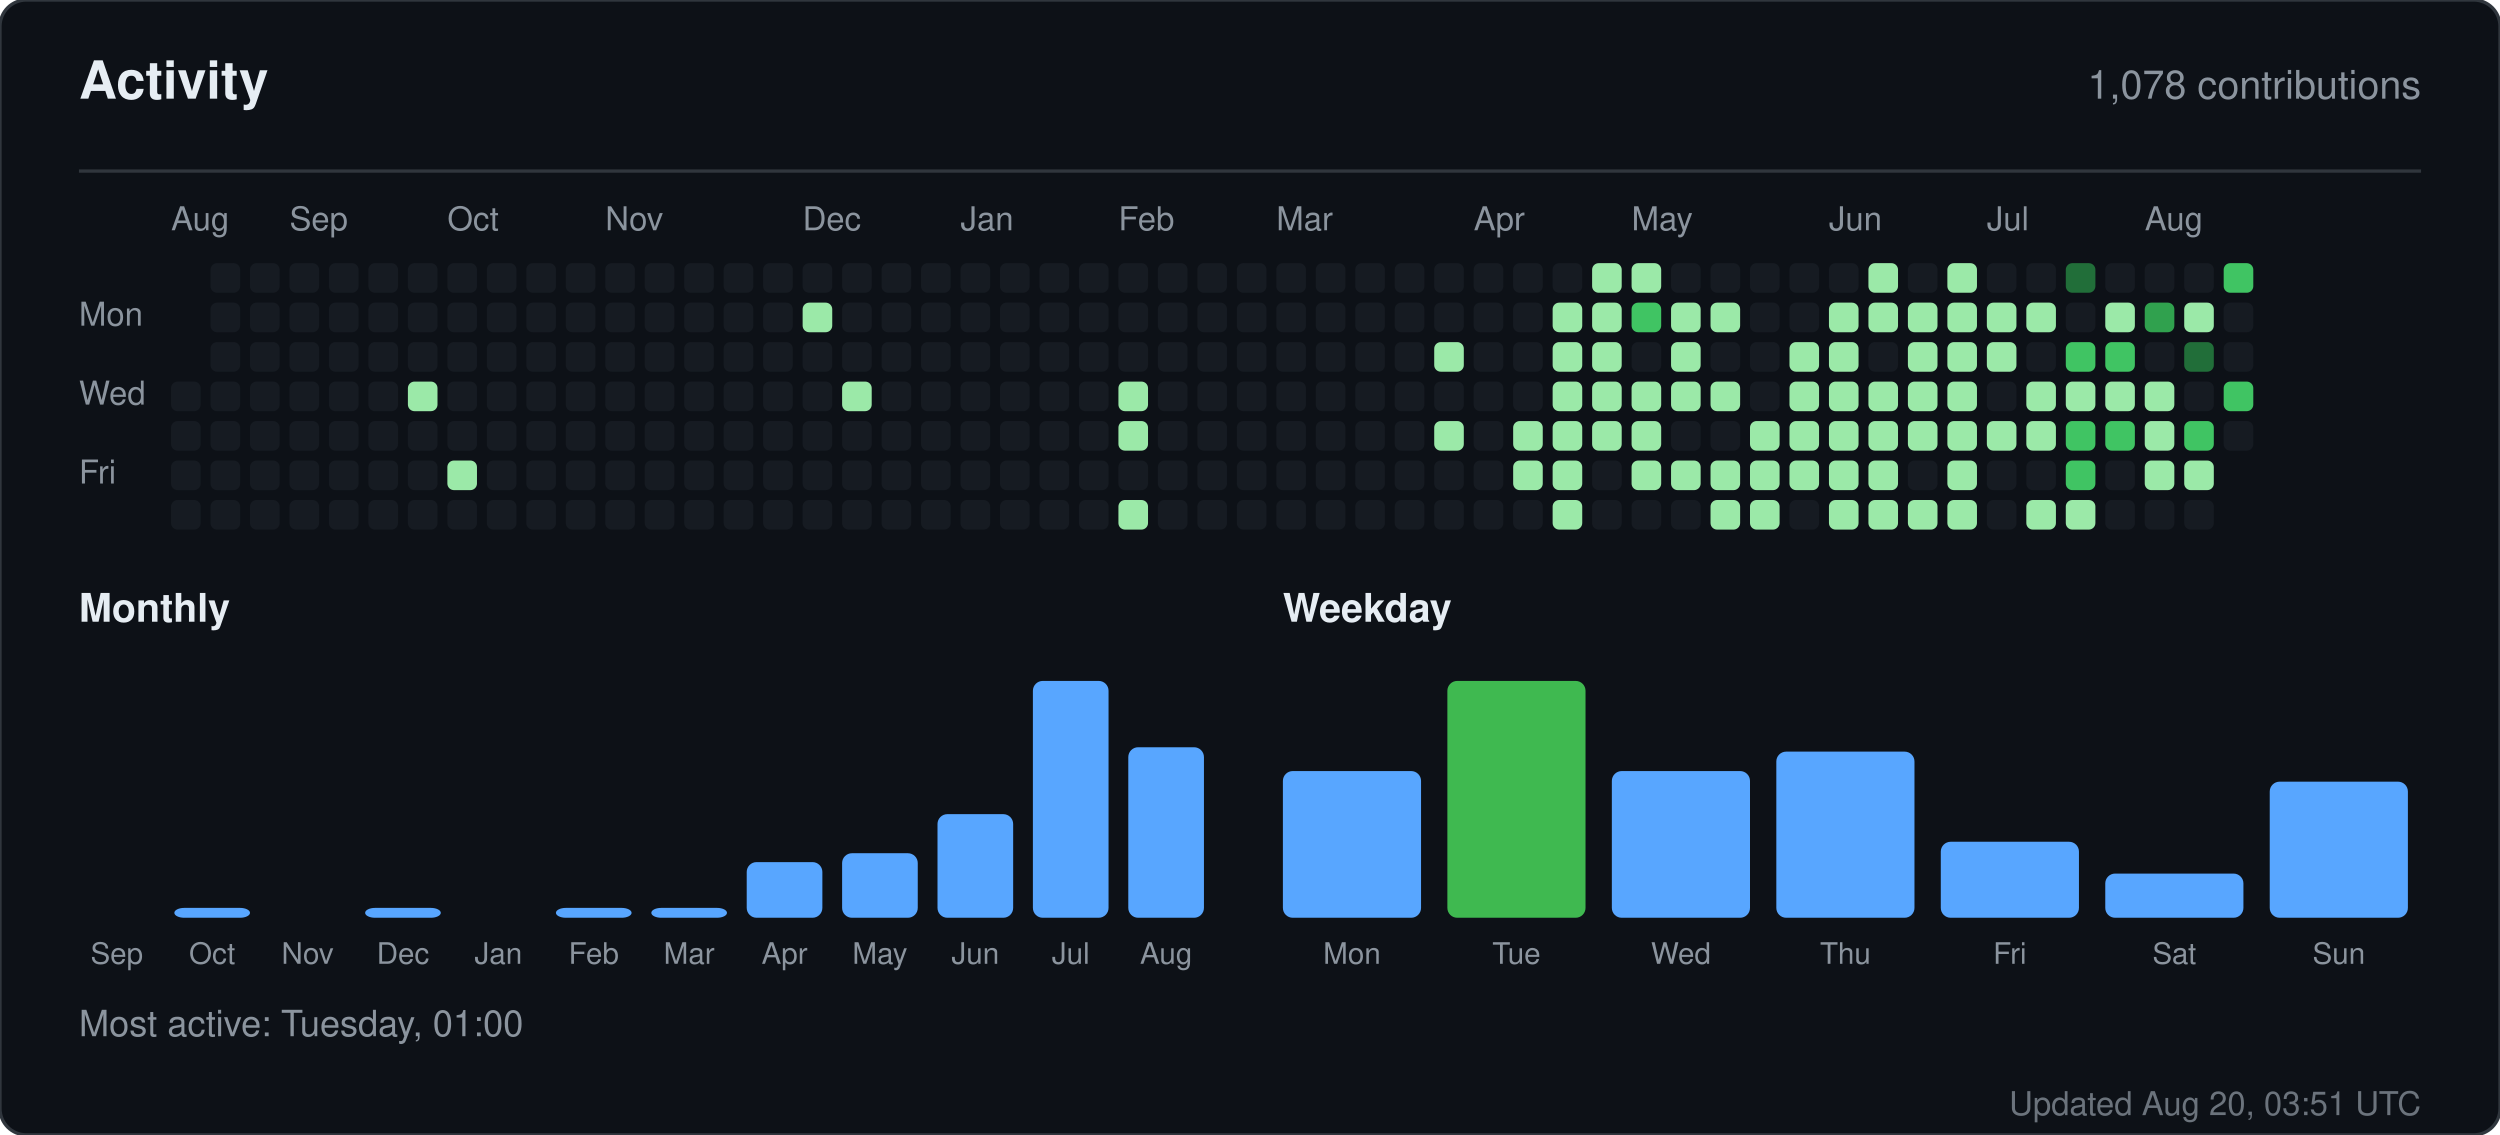
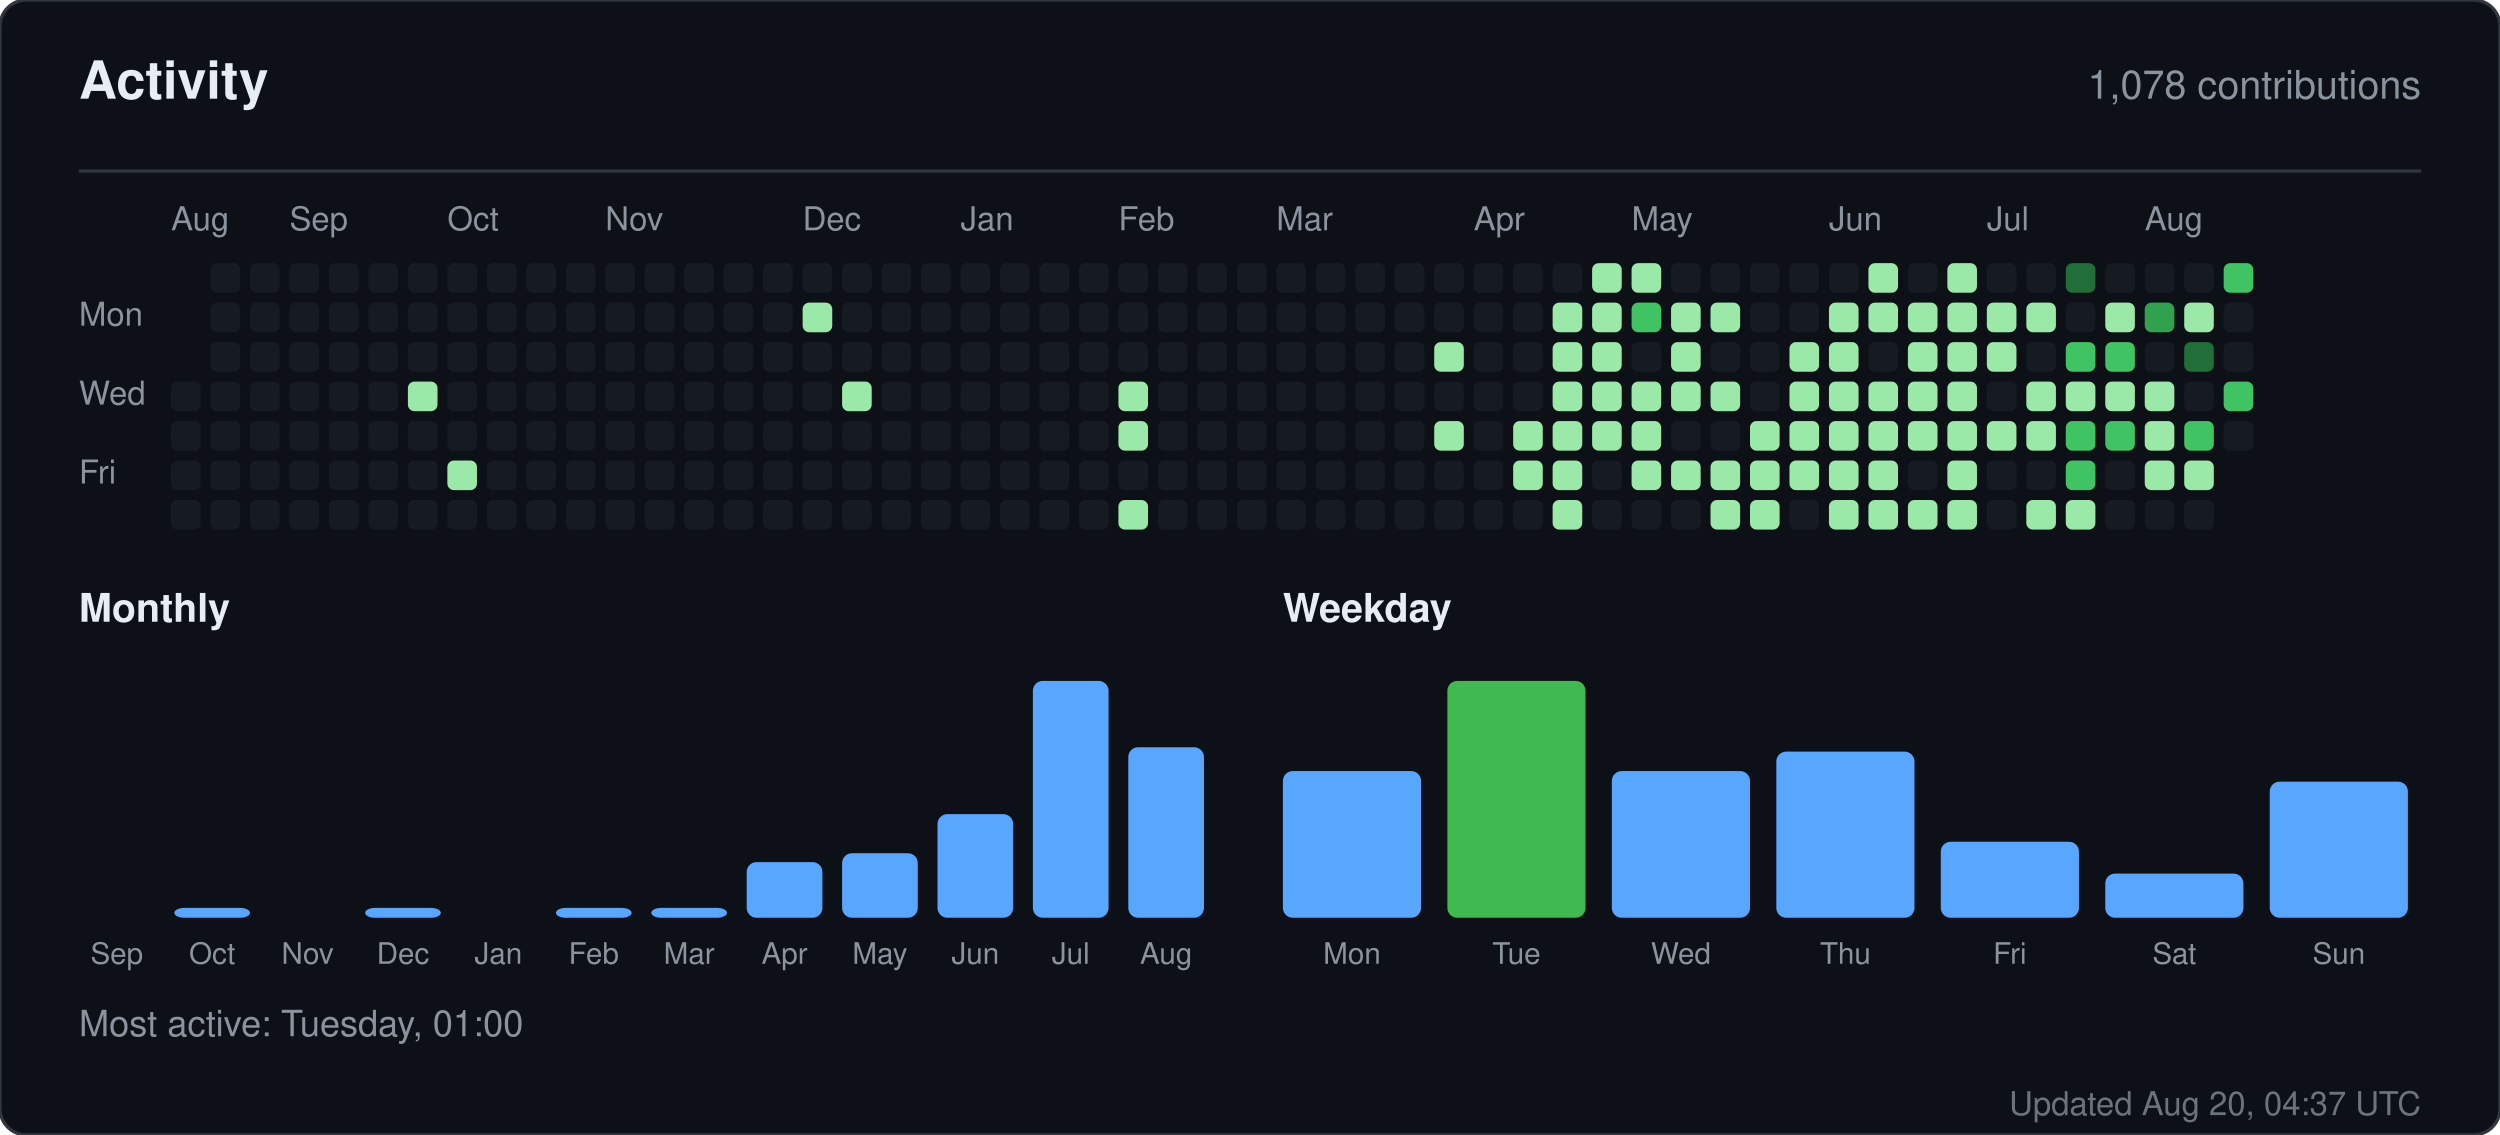
<svg xmlns="http://www.w3.org/2000/svg" width="760" height="345" viewBox="0 0 760 345" role="img" aria-label="Activity for sandiirawan12">
  <rect width="760" height="345" rx="8" fill="#0d1117" stroke="#30363d" />
  <g font-family="-apple-system, BlinkMacSystemFont, Segoe UI, Helvetica, Arial, sans-serif">
    <text x="24" y="30" fill="#e6edf3" font-size="16" font-weight="700">Activity</text>
    <text x="736" y="30" fill="#8b949e" font-size="12" text-anchor="end">1,078 contributions</text>
    <line x1="24" y1="52" x2="736" y2="52" stroke="#30363d" />
    <text x="52" y="70" fill="#8b949e" font-size="10">Aug</text>
    <text x="88" y="70" fill="#8b949e" font-size="10">Sep</text>
    <text x="136" y="70" fill="#8b949e" font-size="10">Oct</text>
    <text x="184" y="70" fill="#8b949e" font-size="10">Nov</text>
    <text x="244" y="70" fill="#8b949e" font-size="10">Dec</text>
    <text x="292" y="70" fill="#8b949e" font-size="10">Jan</text>
    <text x="340" y="70" fill="#8b949e" font-size="10">Feb</text>
    <text x="388" y="70" fill="#8b949e" font-size="10">Mar</text>
    <text x="448" y="70" fill="#8b949e" font-size="10">Apr</text>
    <text x="496" y="70" fill="#8b949e" font-size="10">May</text>
    <text x="556" y="70" fill="#8b949e" font-size="10">Jun</text>
    <text x="604" y="70" fill="#8b949e" font-size="10">Jul</text>
    <text x="652" y="70" fill="#8b949e" font-size="10">Aug</text>
    <text x="24" y="99" fill="#8b949e" font-size="10">Mon</text>
    <text x="24" y="123" fill="#8b949e" font-size="10">Wed</text>
    <text x="24" y="147" fill="#8b949e" font-size="10">Fri</text>
    <rect x="52" y="116" width="9" height="9" rx="2" fill="#161b22" />
    <rect x="52" y="128" width="9" height="9" rx="2" fill="#161b22" />
    <rect x="52" y="140" width="9" height="9" rx="2" fill="#161b22" />
    <rect x="52" y="152" width="9" height="9" rx="2" fill="#161b22" />
    <rect x="64" y="80" width="9" height="9" rx="2" fill="#161b22" />
    <rect x="64" y="92" width="9" height="9" rx="2" fill="#161b22" />
    <rect x="64" y="104" width="9" height="9" rx="2" fill="#161b22" />
    <rect x="64" y="116" width="9" height="9" rx="2" fill="#161b22" />
    <rect x="64" y="128" width="9" height="9" rx="2" fill="#161b22" />
    <rect x="64" y="140" width="9" height="9" rx="2" fill="#161b22" />
    <rect x="64" y="152" width="9" height="9" rx="2" fill="#161b22" />
    <rect x="76" y="80" width="9" height="9" rx="2" fill="#161b22" />
    <rect x="76" y="92" width="9" height="9" rx="2" fill="#161b22" />
    <rect x="76" y="104" width="9" height="9" rx="2" fill="#161b22" />
    <rect x="76" y="116" width="9" height="9" rx="2" fill="#161b22" />
    <rect x="76" y="128" width="9" height="9" rx="2" fill="#161b22" />
    <rect x="76" y="140" width="9" height="9" rx="2" fill="#161b22" />
    <rect x="76" y="152" width="9" height="9" rx="2" fill="#161b22" />
    <rect x="88" y="80" width="9" height="9" rx="2" fill="#161b22" />
    <rect x="88" y="92" width="9" height="9" rx="2" fill="#161b22" />
    <rect x="88" y="104" width="9" height="9" rx="2" fill="#161b22" />
    <rect x="88" y="116" width="9" height="9" rx="2" fill="#161b22" />
    <rect x="88" y="128" width="9" height="9" rx="2" fill="#161b22" />
    <rect x="88" y="140" width="9" height="9" rx="2" fill="#161b22" />
    <rect x="88" y="152" width="9" height="9" rx="2" fill="#161b22" />
    <rect x="100" y="80" width="9" height="9" rx="2" fill="#161b22" />
    <rect x="100" y="92" width="9" height="9" rx="2" fill="#161b22" />
    <rect x="100" y="104" width="9" height="9" rx="2" fill="#161b22" />
    <rect x="100" y="116" width="9" height="9" rx="2" fill="#161b22" />
    <rect x="100" y="128" width="9" height="9" rx="2" fill="#161b22" />
    <rect x="100" y="140" width="9" height="9" rx="2" fill="#161b22" />
    <rect x="100" y="152" width="9" height="9" rx="2" fill="#161b22" />
    <rect x="112" y="80" width="9" height="9" rx="2" fill="#161b22" />
    <rect x="112" y="92" width="9" height="9" rx="2" fill="#161b22" />
    <rect x="112" y="104" width="9" height="9" rx="2" fill="#161b22" />
    <rect x="112" y="116" width="9" height="9" rx="2" fill="#161b22" />
    <rect x="112" y="128" width="9" height="9" rx="2" fill="#161b22" />
    <rect x="112" y="140" width="9" height="9" rx="2" fill="#161b22" />
    <rect x="112" y="152" width="9" height="9" rx="2" fill="#161b22" />
    <rect x="124" y="80" width="9" height="9" rx="2" fill="#161b22" />
    <rect x="124" y="92" width="9" height="9" rx="2" fill="#161b22" />
    <rect x="124" y="104" width="9" height="9" rx="2" fill="#161b22" />
    <rect x="124" y="116" width="9" height="9" rx="2" fill="#9be9a8" />
    <rect x="124" y="128" width="9" height="9" rx="2" fill="#161b22" />
    <rect x="124" y="140" width="9" height="9" rx="2" fill="#161b22" />
    <rect x="124" y="152" width="9" height="9" rx="2" fill="#161b22" />
    <rect x="136" y="80" width="9" height="9" rx="2" fill="#161b22" />
    <rect x="136" y="92" width="9" height="9" rx="2" fill="#161b22" />
    <rect x="136" y="104" width="9" height="9" rx="2" fill="#161b22" />
    <rect x="136" y="116" width="9" height="9" rx="2" fill="#161b22" />
    <rect x="136" y="128" width="9" height="9" rx="2" fill="#161b22" />
    <rect x="136" y="140" width="9" height="9" rx="2" fill="#9be9a8" />
    <rect x="136" y="152" width="9" height="9" rx="2" fill="#161b22" />
    <rect x="148" y="80" width="9" height="9" rx="2" fill="#161b22" />
    <rect x="148" y="92" width="9" height="9" rx="2" fill="#161b22" />
    <rect x="148" y="104" width="9" height="9" rx="2" fill="#161b22" />
    <rect x="148" y="116" width="9" height="9" rx="2" fill="#161b22" />
    <rect x="148" y="128" width="9" height="9" rx="2" fill="#161b22" />
    <rect x="148" y="140" width="9" height="9" rx="2" fill="#161b22" />
    <rect x="148" y="152" width="9" height="9" rx="2" fill="#161b22" />
    <rect x="160" y="80" width="9" height="9" rx="2" fill="#161b22" />
    <rect x="160" y="92" width="9" height="9" rx="2" fill="#161b22" />
    <rect x="160" y="104" width="9" height="9" rx="2" fill="#161b22" />
    <rect x="160" y="116" width="9" height="9" rx="2" fill="#161b22" />
    <rect x="160" y="128" width="9" height="9" rx="2" fill="#161b22" />
    <rect x="160" y="140" width="9" height="9" rx="2" fill="#161b22" />
    <rect x="160" y="152" width="9" height="9" rx="2" fill="#161b22" />
    <rect x="172" y="80" width="9" height="9" rx="2" fill="#161b22" />
    <rect x="172" y="92" width="9" height="9" rx="2" fill="#161b22" />
    <rect x="172" y="104" width="9" height="9" rx="2" fill="#161b22" />
    <rect x="172" y="116" width="9" height="9" rx="2" fill="#161b22" />
    <rect x="172" y="128" width="9" height="9" rx="2" fill="#161b22" />
    <rect x="172" y="140" width="9" height="9" rx="2" fill="#161b22" />
    <rect x="172" y="152" width="9" height="9" rx="2" fill="#161b22" />
    <rect x="184" y="80" width="9" height="9" rx="2" fill="#161b22" />
    <rect x="184" y="92" width="9" height="9" rx="2" fill="#161b22" />
    <rect x="184" y="104" width="9" height="9" rx="2" fill="#161b22" />
    <rect x="184" y="116" width="9" height="9" rx="2" fill="#161b22" />
    <rect x="184" y="128" width="9" height="9" rx="2" fill="#161b22" />
    <rect x="184" y="140" width="9" height="9" rx="2" fill="#161b22" />
    <rect x="184" y="152" width="9" height="9" rx="2" fill="#161b22" />
    <rect x="196" y="80" width="9" height="9" rx="2" fill="#161b22" />
    <rect x="196" y="92" width="9" height="9" rx="2" fill="#161b22" />
    <rect x="196" y="104" width="9" height="9" rx="2" fill="#161b22" />
    <rect x="196" y="116" width="9" height="9" rx="2" fill="#161b22" />
    <rect x="196" y="128" width="9" height="9" rx="2" fill="#161b22" />
    <rect x="196" y="140" width="9" height="9" rx="2" fill="#161b22" />
    <rect x="196" y="152" width="9" height="9" rx="2" fill="#161b22" />
    <rect x="208" y="80" width="9" height="9" rx="2" fill="#161b22" />
    <rect x="208" y="92" width="9" height="9" rx="2" fill="#161b22" />
    <rect x="208" y="104" width="9" height="9" rx="2" fill="#161b22" />
    <rect x="208" y="116" width="9" height="9" rx="2" fill="#161b22" />
    <rect x="208" y="128" width="9" height="9" rx="2" fill="#161b22" />
    <rect x="208" y="140" width="9" height="9" rx="2" fill="#161b22" />
    <rect x="208" y="152" width="9" height="9" rx="2" fill="#161b22" />
    <rect x="220" y="80" width="9" height="9" rx="2" fill="#161b22" />
    <rect x="220" y="92" width="9" height="9" rx="2" fill="#161b22" />
    <rect x="220" y="104" width="9" height="9" rx="2" fill="#161b22" />
    <rect x="220" y="116" width="9" height="9" rx="2" fill="#161b22" />
    <rect x="220" y="128" width="9" height="9" rx="2" fill="#161b22" />
    <rect x="220" y="140" width="9" height="9" rx="2" fill="#161b22" />
    <rect x="220" y="152" width="9" height="9" rx="2" fill="#161b22" />
    <rect x="232" y="80" width="9" height="9" rx="2" fill="#161b22" />
    <rect x="232" y="92" width="9" height="9" rx="2" fill="#161b22" />
    <rect x="232" y="104" width="9" height="9" rx="2" fill="#161b22" />
    <rect x="232" y="116" width="9" height="9" rx="2" fill="#161b22" />
    <rect x="232" y="128" width="9" height="9" rx="2" fill="#161b22" />
    <rect x="232" y="140" width="9" height="9" rx="2" fill="#161b22" />
    <rect x="232" y="152" width="9" height="9" rx="2" fill="#161b22" />
    <rect x="244" y="80" width="9" height="9" rx="2" fill="#161b22" />
    <rect x="244" y="92" width="9" height="9" rx="2" fill="#9be9a8" />
    <rect x="244" y="104" width="9" height="9" rx="2" fill="#161b22" />
    <rect x="244" y="116" width="9" height="9" rx="2" fill="#161b22" />
    <rect x="244" y="128" width="9" height="9" rx="2" fill="#161b22" />
    <rect x="244" y="140" width="9" height="9" rx="2" fill="#161b22" />
    <rect x="244" y="152" width="9" height="9" rx="2" fill="#161b22" />
    <rect x="256" y="80" width="9" height="9" rx="2" fill="#161b22" />
    <rect x="256" y="92" width="9" height="9" rx="2" fill="#161b22" />
    <rect x="256" y="104" width="9" height="9" rx="2" fill="#161b22" />
    <rect x="256" y="116" width="9" height="9" rx="2" fill="#9be9a8" />
    <rect x="256" y="128" width="9" height="9" rx="2" fill="#161b22" />
    <rect x="256" y="140" width="9" height="9" rx="2" fill="#161b22" />
    <rect x="256" y="152" width="9" height="9" rx="2" fill="#161b22" />
    <rect x="268" y="80" width="9" height="9" rx="2" fill="#161b22" />
    <rect x="268" y="92" width="9" height="9" rx="2" fill="#161b22" />
    <rect x="268" y="104" width="9" height="9" rx="2" fill="#161b22" />
    <rect x="268" y="116" width="9" height="9" rx="2" fill="#161b22" />
    <rect x="268" y="128" width="9" height="9" rx="2" fill="#161b22" />
    <rect x="268" y="140" width="9" height="9" rx="2" fill="#161b22" />
    <rect x="268" y="152" width="9" height="9" rx="2" fill="#161b22" />
    <rect x="280" y="80" width="9" height="9" rx="2" fill="#161b22" />
    <rect x="280" y="92" width="9" height="9" rx="2" fill="#161b22" />
    <rect x="280" y="104" width="9" height="9" rx="2" fill="#161b22" />
    <rect x="280" y="116" width="9" height="9" rx="2" fill="#161b22" />
    <rect x="280" y="128" width="9" height="9" rx="2" fill="#161b22" />
    <rect x="280" y="140" width="9" height="9" rx="2" fill="#161b22" />
    <rect x="280" y="152" width="9" height="9" rx="2" fill="#161b22" />
    <rect x="292" y="80" width="9" height="9" rx="2" fill="#161b22" />
    <rect x="292" y="92" width="9" height="9" rx="2" fill="#161b22" />
    <rect x="292" y="104" width="9" height="9" rx="2" fill="#161b22" />
    <rect x="292" y="116" width="9" height="9" rx="2" fill="#161b22" />
    <rect x="292" y="128" width="9" height="9" rx="2" fill="#161b22" />
    <rect x="292" y="140" width="9" height="9" rx="2" fill="#161b22" />
    <rect x="292" y="152" width="9" height="9" rx="2" fill="#161b22" />
    <rect x="304" y="80" width="9" height="9" rx="2" fill="#161b22" />
    <rect x="304" y="92" width="9" height="9" rx="2" fill="#161b22" />
    <rect x="304" y="104" width="9" height="9" rx="2" fill="#161b22" />
    <rect x="304" y="116" width="9" height="9" rx="2" fill="#161b22" />
    <rect x="304" y="128" width="9" height="9" rx="2" fill="#161b22" />
    <rect x="304" y="140" width="9" height="9" rx="2" fill="#161b22" />
    <rect x="304" y="152" width="9" height="9" rx="2" fill="#161b22" />
    <rect x="316" y="80" width="9" height="9" rx="2" fill="#161b22" />
    <rect x="316" y="92" width="9" height="9" rx="2" fill="#161b22" />
    <rect x="316" y="104" width="9" height="9" rx="2" fill="#161b22" />
    <rect x="316" y="116" width="9" height="9" rx="2" fill="#161b22" />
    <rect x="316" y="128" width="9" height="9" rx="2" fill="#161b22" />
    <rect x="316" y="140" width="9" height="9" rx="2" fill="#161b22" />
    <rect x="316" y="152" width="9" height="9" rx="2" fill="#161b22" />
    <rect x="328" y="80" width="9" height="9" rx="2" fill="#161b22" />
    <rect x="328" y="92" width="9" height="9" rx="2" fill="#161b22" />
    <rect x="328" y="104" width="9" height="9" rx="2" fill="#161b22" />
    <rect x="328" y="116" width="9" height="9" rx="2" fill="#161b22" />
    <rect x="328" y="128" width="9" height="9" rx="2" fill="#161b22" />
    <rect x="328" y="140" width="9" height="9" rx="2" fill="#161b22" />
    <rect x="328" y="152" width="9" height="9" rx="2" fill="#161b22" />
    <rect x="340" y="80" width="9" height="9" rx="2" fill="#161b22" />
    <rect x="340" y="92" width="9" height="9" rx="2" fill="#161b22" />
    <rect x="340" y="104" width="9" height="9" rx="2" fill="#161b22" />
    <rect x="340" y="116" width="9" height="9" rx="2" fill="#9be9a8" />
    <rect x="340" y="128" width="9" height="9" rx="2" fill="#9be9a8" />
    <rect x="340" y="140" width="9" height="9" rx="2" fill="#161b22" />
    <rect x="340" y="152" width="9" height="9" rx="2" fill="#9be9a8" />
    <rect x="352" y="80" width="9" height="9" rx="2" fill="#161b22" />
    <rect x="352" y="92" width="9" height="9" rx="2" fill="#161b22" />
    <rect x="352" y="104" width="9" height="9" rx="2" fill="#161b22" />
    <rect x="352" y="116" width="9" height="9" rx="2" fill="#161b22" />
    <rect x="352" y="128" width="9" height="9" rx="2" fill="#161b22" />
    <rect x="352" y="140" width="9" height="9" rx="2" fill="#161b22" />
    <rect x="352" y="152" width="9" height="9" rx="2" fill="#161b22" />
    <rect x="364" y="80" width="9" height="9" rx="2" fill="#161b22" />
    <rect x="364" y="92" width="9" height="9" rx="2" fill="#161b22" />
    <rect x="364" y="104" width="9" height="9" rx="2" fill="#161b22" />
    <rect x="364" y="116" width="9" height="9" rx="2" fill="#161b22" />
    <rect x="364" y="128" width="9" height="9" rx="2" fill="#161b22" />
    <rect x="364" y="140" width="9" height="9" rx="2" fill="#161b22" />
    <rect x="364" y="152" width="9" height="9" rx="2" fill="#161b22" />
    <rect x="376" y="80" width="9" height="9" rx="2" fill="#161b22" />
    <rect x="376" y="92" width="9" height="9" rx="2" fill="#161b22" />
    <rect x="376" y="104" width="9" height="9" rx="2" fill="#161b22" />
    <rect x="376" y="116" width="9" height="9" rx="2" fill="#161b22" />
    <rect x="376" y="128" width="9" height="9" rx="2" fill="#161b22" />
    <rect x="376" y="140" width="9" height="9" rx="2" fill="#161b22" />
    <rect x="376" y="152" width="9" height="9" rx="2" fill="#161b22" />
    <rect x="388" y="80" width="9" height="9" rx="2" fill="#161b22" />
    <rect x="388" y="92" width="9" height="9" rx="2" fill="#161b22" />
    <rect x="388" y="104" width="9" height="9" rx="2" fill="#161b22" />
    <rect x="388" y="116" width="9" height="9" rx="2" fill="#161b22" />
    <rect x="388" y="128" width="9" height="9" rx="2" fill="#161b22" />
    <rect x="388" y="140" width="9" height="9" rx="2" fill="#161b22" />
    <rect x="388" y="152" width="9" height="9" rx="2" fill="#161b22" />
    <rect x="400" y="80" width="9" height="9" rx="2" fill="#161b22" />
    <rect x="400" y="92" width="9" height="9" rx="2" fill="#161b22" />
    <rect x="400" y="104" width="9" height="9" rx="2" fill="#161b22" />
    <rect x="400" y="116" width="9" height="9" rx="2" fill="#161b22" />
    <rect x="400" y="128" width="9" height="9" rx="2" fill="#161b22" />
    <rect x="400" y="140" width="9" height="9" rx="2" fill="#161b22" />
    <rect x="400" y="152" width="9" height="9" rx="2" fill="#161b22" />
    <rect x="412" y="80" width="9" height="9" rx="2" fill="#161b22" />
    <rect x="412" y="92" width="9" height="9" rx="2" fill="#161b22" />
    <rect x="412" y="104" width="9" height="9" rx="2" fill="#161b22" />
    <rect x="412" y="116" width="9" height="9" rx="2" fill="#161b22" />
    <rect x="412" y="128" width="9" height="9" rx="2" fill="#161b22" />
    <rect x="412" y="140" width="9" height="9" rx="2" fill="#161b22" />
    <rect x="412" y="152" width="9" height="9" rx="2" fill="#161b22" />
    <rect x="424" y="80" width="9" height="9" rx="2" fill="#161b22" />
    <rect x="424" y="92" width="9" height="9" rx="2" fill="#161b22" />
    <rect x="424" y="104" width="9" height="9" rx="2" fill="#161b22" />
    <rect x="424" y="116" width="9" height="9" rx="2" fill="#161b22" />
    <rect x="424" y="128" width="9" height="9" rx="2" fill="#161b22" />
    <rect x="424" y="140" width="9" height="9" rx="2" fill="#161b22" />
    <rect x="424" y="152" width="9" height="9" rx="2" fill="#161b22" />
    <rect x="436" y="80" width="9" height="9" rx="2" fill="#161b22" />
    <rect x="436" y="92" width="9" height="9" rx="2" fill="#161b22" />
    <rect x="436" y="104" width="9" height="9" rx="2" fill="#9be9a8" />
    <rect x="436" y="116" width="9" height="9" rx="2" fill="#161b22" />
    <rect x="436" y="128" width="9" height="9" rx="2" fill="#9be9a8" />
    <rect x="436" y="140" width="9" height="9" rx="2" fill="#161b22" />
    <rect x="436" y="152" width="9" height="9" rx="2" fill="#161b22" />
    <rect x="448" y="80" width="9" height="9" rx="2" fill="#161b22" />
    <rect x="448" y="92" width="9" height="9" rx="2" fill="#161b22" />
    <rect x="448" y="104" width="9" height="9" rx="2" fill="#161b22" />
    <rect x="448" y="116" width="9" height="9" rx="2" fill="#161b22" />
    <rect x="448" y="128" width="9" height="9" rx="2" fill="#161b22" />
    <rect x="448" y="140" width="9" height="9" rx="2" fill="#161b22" />
    <rect x="448" y="152" width="9" height="9" rx="2" fill="#161b22" />
    <rect x="460" y="80" width="9" height="9" rx="2" fill="#161b22" />
    <rect x="460" y="92" width="9" height="9" rx="2" fill="#161b22" />
    <rect x="460" y="104" width="9" height="9" rx="2" fill="#161b22" />
    <rect x="460" y="116" width="9" height="9" rx="2" fill="#161b22" />
    <rect x="460" y="128" width="9" height="9" rx="2" fill="#9be9a8" />
    <rect x="460" y="140" width="9" height="9" rx="2" fill="#9be9a8" />
    <rect x="460" y="152" width="9" height="9" rx="2" fill="#161b22" />
    <rect x="472" y="80" width="9" height="9" rx="2" fill="#161b22" />
    <rect x="472" y="92" width="9" height="9" rx="2" fill="#9be9a8" />
    <rect x="472" y="104" width="9" height="9" rx="2" fill="#9be9a8" />
    <rect x="472" y="116" width="9" height="9" rx="2" fill="#9be9a8" />
    <rect x="472" y="128" width="9" height="9" rx="2" fill="#9be9a8" />
    <rect x="472" y="140" width="9" height="9" rx="2" fill="#9be9a8" />
    <rect x="472" y="152" width="9" height="9" rx="2" fill="#9be9a8" />
    <rect x="484" y="80" width="9" height="9" rx="2" fill="#9be9a8" />
    <rect x="484" y="92" width="9" height="9" rx="2" fill="#9be9a8" />
    <rect x="484" y="104" width="9" height="9" rx="2" fill="#9be9a8" />
    <rect x="484" y="116" width="9" height="9" rx="2" fill="#9be9a8" />
    <rect x="484" y="128" width="9" height="9" rx="2" fill="#9be9a8" />
    <rect x="484" y="140" width="9" height="9" rx="2" fill="#161b22" />
    <rect x="484" y="152" width="9" height="9" rx="2" fill="#161b22" />
    <rect x="496" y="80" width="9" height="9" rx="2" fill="#9be9a8" />
    <rect x="496" y="92" width="9" height="9" rx="2" fill="#40c463" />
    <rect x="496" y="104" width="9" height="9" rx="2" fill="#161b22" />
    <rect x="496" y="116" width="9" height="9" rx="2" fill="#9be9a8" />
    <rect x="496" y="128" width="9" height="9" rx="2" fill="#9be9a8" />
    <rect x="496" y="140" width="9" height="9" rx="2" fill="#9be9a8" />
    <rect x="496" y="152" width="9" height="9" rx="2" fill="#161b22" />
    <rect x="508" y="80" width="9" height="9" rx="2" fill="#161b22" />
    <rect x="508" y="92" width="9" height="9" rx="2" fill="#9be9a8" />
    <rect x="508" y="104" width="9" height="9" rx="2" fill="#9be9a8" />
    <rect x="508" y="116" width="9" height="9" rx="2" fill="#9be9a8" />
    <rect x="508" y="128" width="9" height="9" rx="2" fill="#161b22" />
    <rect x="508" y="140" width="9" height="9" rx="2" fill="#9be9a8" />
    <rect x="508" y="152" width="9" height="9" rx="2" fill="#161b22" />
    <rect x="520" y="80" width="9" height="9" rx="2" fill="#161b22" />
    <rect x="520" y="92" width="9" height="9" rx="2" fill="#9be9a8" />
    <rect x="520" y="104" width="9" height="9" rx="2" fill="#161b22" />
    <rect x="520" y="116" width="9" height="9" rx="2" fill="#9be9a8" />
    <rect x="520" y="128" width="9" height="9" rx="2" fill="#161b22" />
    <rect x="520" y="140" width="9" height="9" rx="2" fill="#9be9a8" />
    <rect x="520" y="152" width="9" height="9" rx="2" fill="#9be9a8" />
    <rect x="532" y="80" width="9" height="9" rx="2" fill="#161b22" />
    <rect x="532" y="92" width="9" height="9" rx="2" fill="#161b22" />
    <rect x="532" y="104" width="9" height="9" rx="2" fill="#161b22" />
    <rect x="532" y="116" width="9" height="9" rx="2" fill="#161b22" />
    <rect x="532" y="128" width="9" height="9" rx="2" fill="#9be9a8" />
    <rect x="532" y="140" width="9" height="9" rx="2" fill="#9be9a8" />
    <rect x="532" y="152" width="9" height="9" rx="2" fill="#9be9a8" />
    <rect x="544" y="80" width="9" height="9" rx="2" fill="#161b22" />
    <rect x="544" y="92" width="9" height="9" rx="2" fill="#161b22" />
    <rect x="544" y="104" width="9" height="9" rx="2" fill="#9be9a8" />
    <rect x="544" y="116" width="9" height="9" rx="2" fill="#9be9a8" />
    <rect x="544" y="128" width="9" height="9" rx="2" fill="#9be9a8" />
    <rect x="544" y="140" width="9" height="9" rx="2" fill="#9be9a8" />
    <rect x="544" y="152" width="9" height="9" rx="2" fill="#161b22" />
    <rect x="556" y="80" width="9" height="9" rx="2" fill="#161b22" />
    <rect x="556" y="92" width="9" height="9" rx="2" fill="#9be9a8" />
    <rect x="556" y="104" width="9" height="9" rx="2" fill="#9be9a8" />
    <rect x="556" y="116" width="9" height="9" rx="2" fill="#9be9a8" />
    <rect x="556" y="128" width="9" height="9" rx="2" fill="#9be9a8" />
    <rect x="556" y="140" width="9" height="9" rx="2" fill="#9be9a8" />
    <rect x="556" y="152" width="9" height="9" rx="2" fill="#9be9a8" />
    <rect x="568" y="80" width="9" height="9" rx="2" fill="#9be9a8" />
    <rect x="568" y="92" width="9" height="9" rx="2" fill="#9be9a8" />
    <rect x="568" y="104" width="9" height="9" rx="2" fill="#161b22" />
    <rect x="568" y="116" width="9" height="9" rx="2" fill="#9be9a8" />
    <rect x="568" y="128" width="9" height="9" rx="2" fill="#9be9a8" />
    <rect x="568" y="140" width="9" height="9" rx="2" fill="#9be9a8" />
    <rect x="568" y="152" width="9" height="9" rx="2" fill="#9be9a8" />
    <rect x="580" y="80" width="9" height="9" rx="2" fill="#161b22" />
    <rect x="580" y="92" width="9" height="9" rx="2" fill="#9be9a8" />
    <rect x="580" y="104" width="9" height="9" rx="2" fill="#9be9a8" />
    <rect x="580" y="116" width="9" height="9" rx="2" fill="#9be9a8" />
    <rect x="580" y="128" width="9" height="9" rx="2" fill="#9be9a8" />
    <rect x="580" y="140" width="9" height="9" rx="2" fill="#161b22" />
    <rect x="580" y="152" width="9" height="9" rx="2" fill="#9be9a8" />
    <rect x="592" y="80" width="9" height="9" rx="2" fill="#9be9a8" />
    <rect x="592" y="92" width="9" height="9" rx="2" fill="#9be9a8" />
    <rect x="592" y="104" width="9" height="9" rx="2" fill="#9be9a8" />
    <rect x="592" y="116" width="9" height="9" rx="2" fill="#9be9a8" />
    <rect x="592" y="128" width="9" height="9" rx="2" fill="#9be9a8" />
    <rect x="592" y="140" width="9" height="9" rx="2" fill="#9be9a8" />
    <rect x="592" y="152" width="9" height="9" rx="2" fill="#9be9a8" />
    <rect x="604" y="80" width="9" height="9" rx="2" fill="#161b22" />
    <rect x="604" y="92" width="9" height="9" rx="2" fill="#9be9a8" />
    <rect x="604" y="104" width="9" height="9" rx="2" fill="#9be9a8" />
    <rect x="604" y="116" width="9" height="9" rx="2" fill="#161b22" />
    <rect x="604" y="128" width="9" height="9" rx="2" fill="#9be9a8" />
    <rect x="604" y="140" width="9" height="9" rx="2" fill="#161b22" />
    <rect x="604" y="152" width="9" height="9" rx="2" fill="#161b22" />
    <rect x="616" y="80" width="9" height="9" rx="2" fill="#161b22" />
    <rect x="616" y="92" width="9" height="9" rx="2" fill="#9be9a8" />
    <rect x="616" y="104" width="9" height="9" rx="2" fill="#161b22" />
    <rect x="616" y="116" width="9" height="9" rx="2" fill="#9be9a8" />
    <rect x="616" y="128" width="9" height="9" rx="2" fill="#9be9a8" />
    <rect x="616" y="140" width="9" height="9" rx="2" fill="#161b22" />
    <rect x="616" y="152" width="9" height="9" rx="2" fill="#9be9a8" />
    <rect x="628" y="80" width="9" height="9" rx="2" fill="#216e39" />
    <rect x="628" y="92" width="9" height="9" rx="2" fill="#161b22" />
    <rect x="628" y="104" width="9" height="9" rx="2" fill="#40c463" />
    <rect x="628" y="116" width="9" height="9" rx="2" fill="#9be9a8" />
    <rect x="628" y="128" width="9" height="9" rx="2" fill="#40c463" />
    <rect x="628" y="140" width="9" height="9" rx="2" fill="#40c463" />
    <rect x="628" y="152" width="9" height="9" rx="2" fill="#9be9a8" />
    <rect x="640" y="80" width="9" height="9" rx="2" fill="#161b22" />
    <rect x="640" y="92" width="9" height="9" rx="2" fill="#9be9a8" />
    <rect x="640" y="104" width="9" height="9" rx="2" fill="#40c463" />
    <rect x="640" y="116" width="9" height="9" rx="2" fill="#9be9a8" />
    <rect x="640" y="128" width="9" height="9" rx="2" fill="#40c463" />
    <rect x="640" y="140" width="9" height="9" rx="2" fill="#161b22" />
    <rect x="640" y="152" width="9" height="9" rx="2" fill="#161b22" />
    <rect x="652" y="80" width="9" height="9" rx="2" fill="#161b22" />
    <rect x="652" y="92" width="9" height="9" rx="2" fill="#30a14e" />
    <rect x="652" y="104" width="9" height="9" rx="2" fill="#161b22" />
    <rect x="652" y="116" width="9" height="9" rx="2" fill="#9be9a8" />
    <rect x="652" y="128" width="9" height="9" rx="2" fill="#9be9a8" />
    <rect x="652" y="140" width="9" height="9" rx="2" fill="#9be9a8" />
    <rect x="652" y="152" width="9" height="9" rx="2" fill="#161b22" />
    <rect x="664" y="80" width="9" height="9" rx="2" fill="#161b22" />
    <rect x="664" y="92" width="9" height="9" rx="2" fill="#9be9a8" />
    <rect x="664" y="104" width="9" height="9" rx="2" fill="#216e39" />
    <rect x="664" y="116" width="9" height="9" rx="2" fill="#161b22" />
    <rect x="664" y="128" width="9" height="9" rx="2" fill="#40c463" />
    <rect x="664" y="140" width="9" height="9" rx="2" fill="#9be9a8" />
    <rect x="664" y="152" width="9" height="9" rx="2" fill="#161b22" />
    <rect x="676" y="80" width="9" height="9" rx="2" fill="#40c463" />
    <rect x="676" y="92" width="9" height="9" rx="2" fill="#161b22" />
    <rect x="676" y="104" width="9" height="9" rx="2" fill="#161b22" />
    <rect x="676" y="116" width="9" height="9" rx="2" fill="#40c463" />
    <rect x="676" y="128" width="9" height="9" rx="2" fill="#161b22" />
    <text x="24" y="189" fill="#e6edf3" font-size="12" font-weight="600">Monthly</text>
    <text x="390" y="189" fill="#e6edf3" font-size="12" font-weight="600">Weekday</text>
    <rect x="24" y="279" width="23" height="0" rx="3" fill="#58a6ff" />
    <text x="35.5" y="293" fill="#8b949e" font-size="9" text-anchor="middle">Sep</text>
    <rect x="53" y="276" width="23" height="3" rx="3" fill="#58a6ff" />
    <text x="64.5" y="293" fill="#8b949e" font-size="9" text-anchor="middle">Oct</text>
    <rect x="82" y="279" width="23" height="0" rx="3" fill="#58a6ff" />
    <text x="93.5" y="293" fill="#8b949e" font-size="9" text-anchor="middle">Nov</text>
    <rect x="111" y="276" width="23" height="3" rx="3" fill="#58a6ff" />
    <text x="122.5" y="293" fill="#8b949e" font-size="9" text-anchor="middle">Dec</text>
    <rect x="140" y="279" width="23" height="0" rx="3" fill="#58a6ff" />
    <text x="151.5" y="293" fill="#8b949e" font-size="9" text-anchor="middle">Jan</text>
    <rect x="169" y="276" width="23" height="3" rx="3" fill="#58a6ff" />
    <text x="180.5" y="293" fill="#8b949e" font-size="9" text-anchor="middle">Feb</text>
    <rect x="198" y="276" width="23" height="3" rx="3" fill="#58a6ff" />
    <text x="209.5" y="293" fill="#8b949e" font-size="9" text-anchor="middle">Mar</text>
    <rect x="227" y="262.08" width="23" height="16.92" rx="3" fill="#58a6ff" />
    <text x="238.5" y="293" fill="#8b949e" font-size="9" text-anchor="middle">Apr</text>
    <rect x="256" y="259.38" width="23" height="19.62" rx="3" fill="#58a6ff" />
    <text x="267.5" y="293" fill="#8b949e" font-size="9" text-anchor="middle">May</text>
    <rect x="285" y="247.5" width="23" height="31.5" rx="3" fill="#58a6ff" />
    <text x="296.5" y="293" fill="#8b949e" font-size="9" text-anchor="middle">Jun</text>
    <rect x="314" y="207" width="23" height="72" rx="3" fill="#58a6ff" />
    <text x="325.5" y="293" fill="#8b949e" font-size="9" text-anchor="middle">Jul</text>
    <rect x="343" y="227.16" width="23" height="51.84" rx="3" fill="#58a6ff" />
    <text x="354.5" y="293" fill="#8b949e" font-size="9" text-anchor="middle">Aug</text>
    <rect x="390" y="234.403" width="42" height="44.597" rx="3" fill="#58a6ff" />
    <text x="411" y="293" fill="#8b949e" font-size="9" text-anchor="middle">Mon</text>
    <rect x="440" y="207" width="42" height="72" rx="3" fill="#3fb950" />
    <text x="461" y="293" fill="#8b949e" font-size="9" text-anchor="middle">Tue</text>
    <rect x="490" y="234.403" width="42" height="44.597" rx="3" fill="#58a6ff" />
    <text x="511" y="293" fill="#8b949e" font-size="9" text-anchor="middle">Wed</text>
    <rect x="540" y="228.493" width="42" height="50.507" rx="3" fill="#58a6ff" />
    <text x="561" y="293" fill="#8b949e" font-size="9" text-anchor="middle">Thu</text>
    <rect x="590" y="255.896" width="42" height="23.104" rx="3" fill="#58a6ff" />
    <text x="611" y="293" fill="#8b949e" font-size="9" text-anchor="middle">Fri</text>
    <rect x="640" y="265.567" width="42" height="13.433" rx="3" fill="#58a6ff" />
    <text x="661" y="293" fill="#8b949e" font-size="9" text-anchor="middle">Sat</text>
    <rect x="690" y="237.627" width="42" height="41.373" rx="3" fill="#58a6ff" />
    <text x="711" y="293" fill="#8b949e" font-size="9" text-anchor="middle">Sun</text>
    <text x="24" y="315" fill="#8b949e" font-size="11">Most active: Tuesday, 01:00</text>
-     <text x="736" y="339" fill="#8b949e" font-size="10" text-anchor="end" opacity="0.75">Updated Aug 20, 03:51 UTC</text>
+     <text x="736" y="339" fill="#8b949e" font-size="10" text-anchor="end" opacity="0.75">Updated Aug 20, 04:37 UTC</text>
  </g>
</svg>
